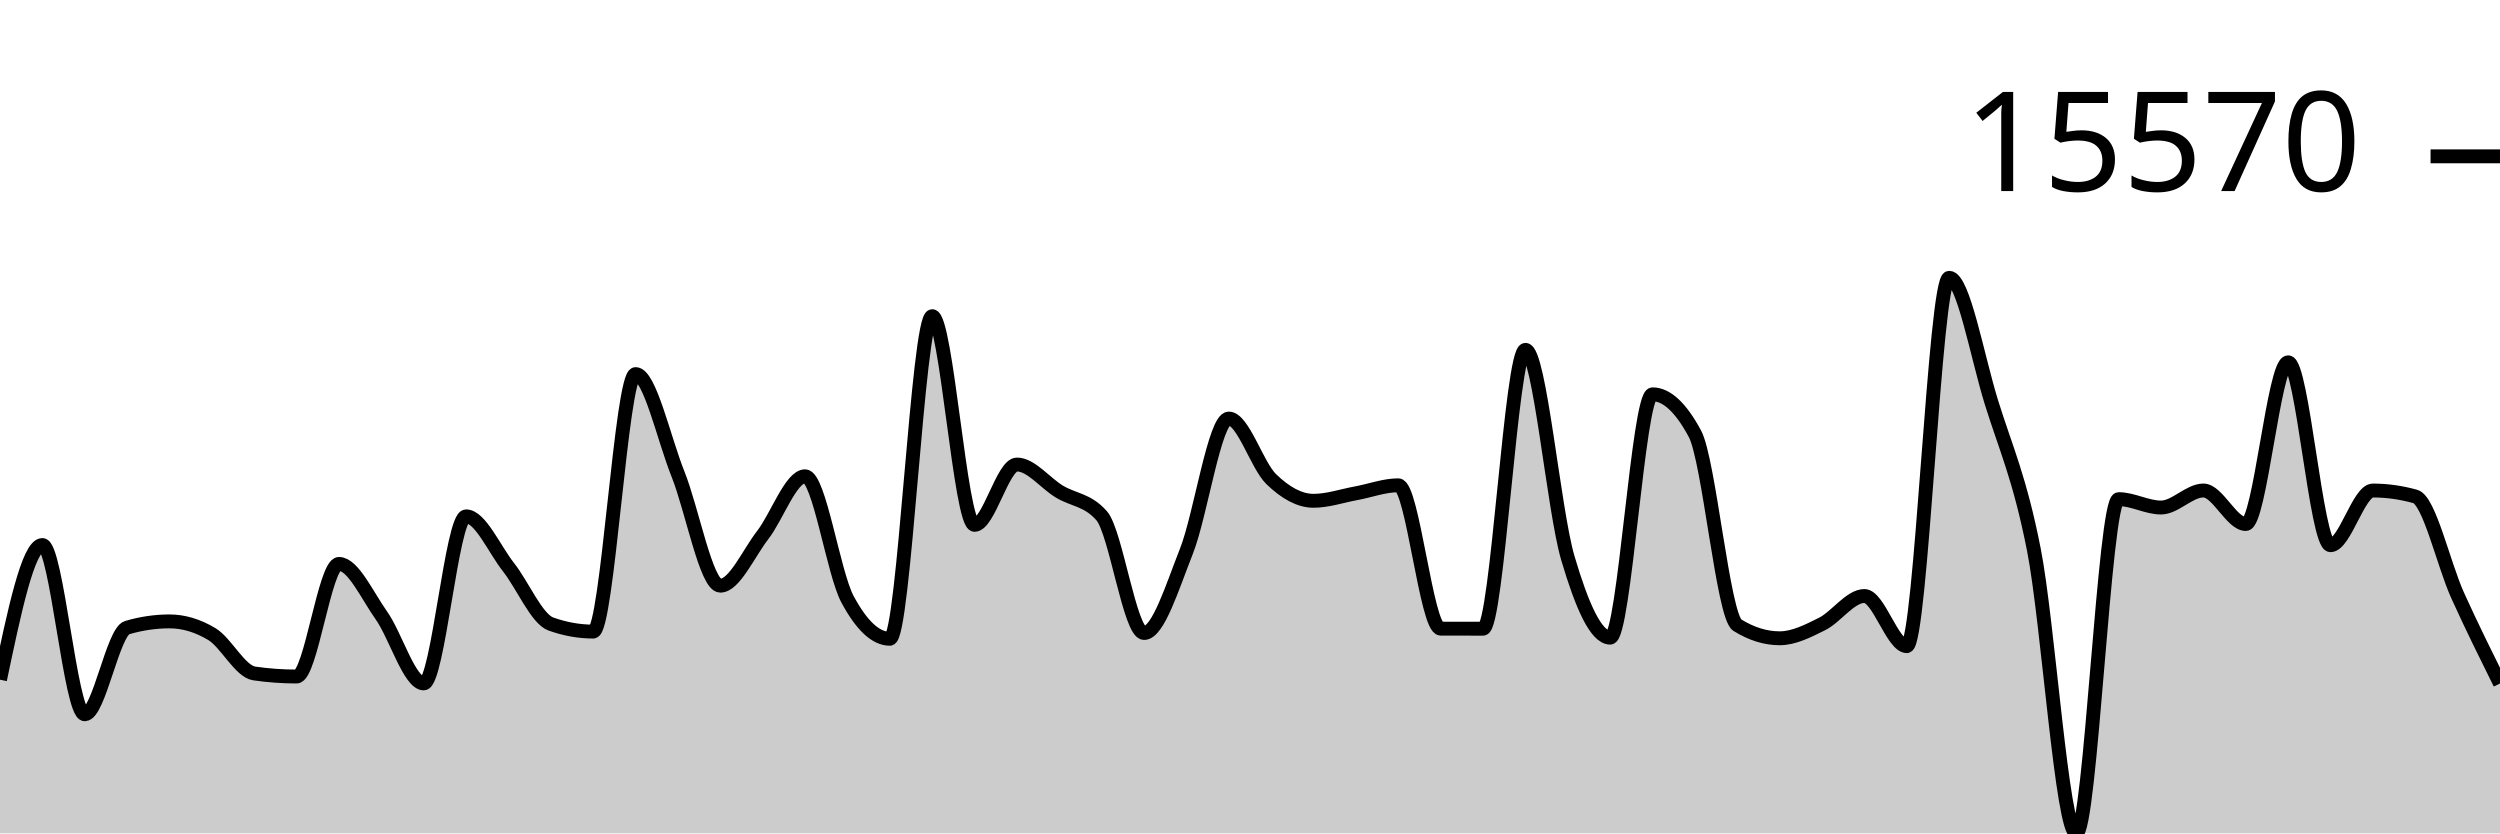
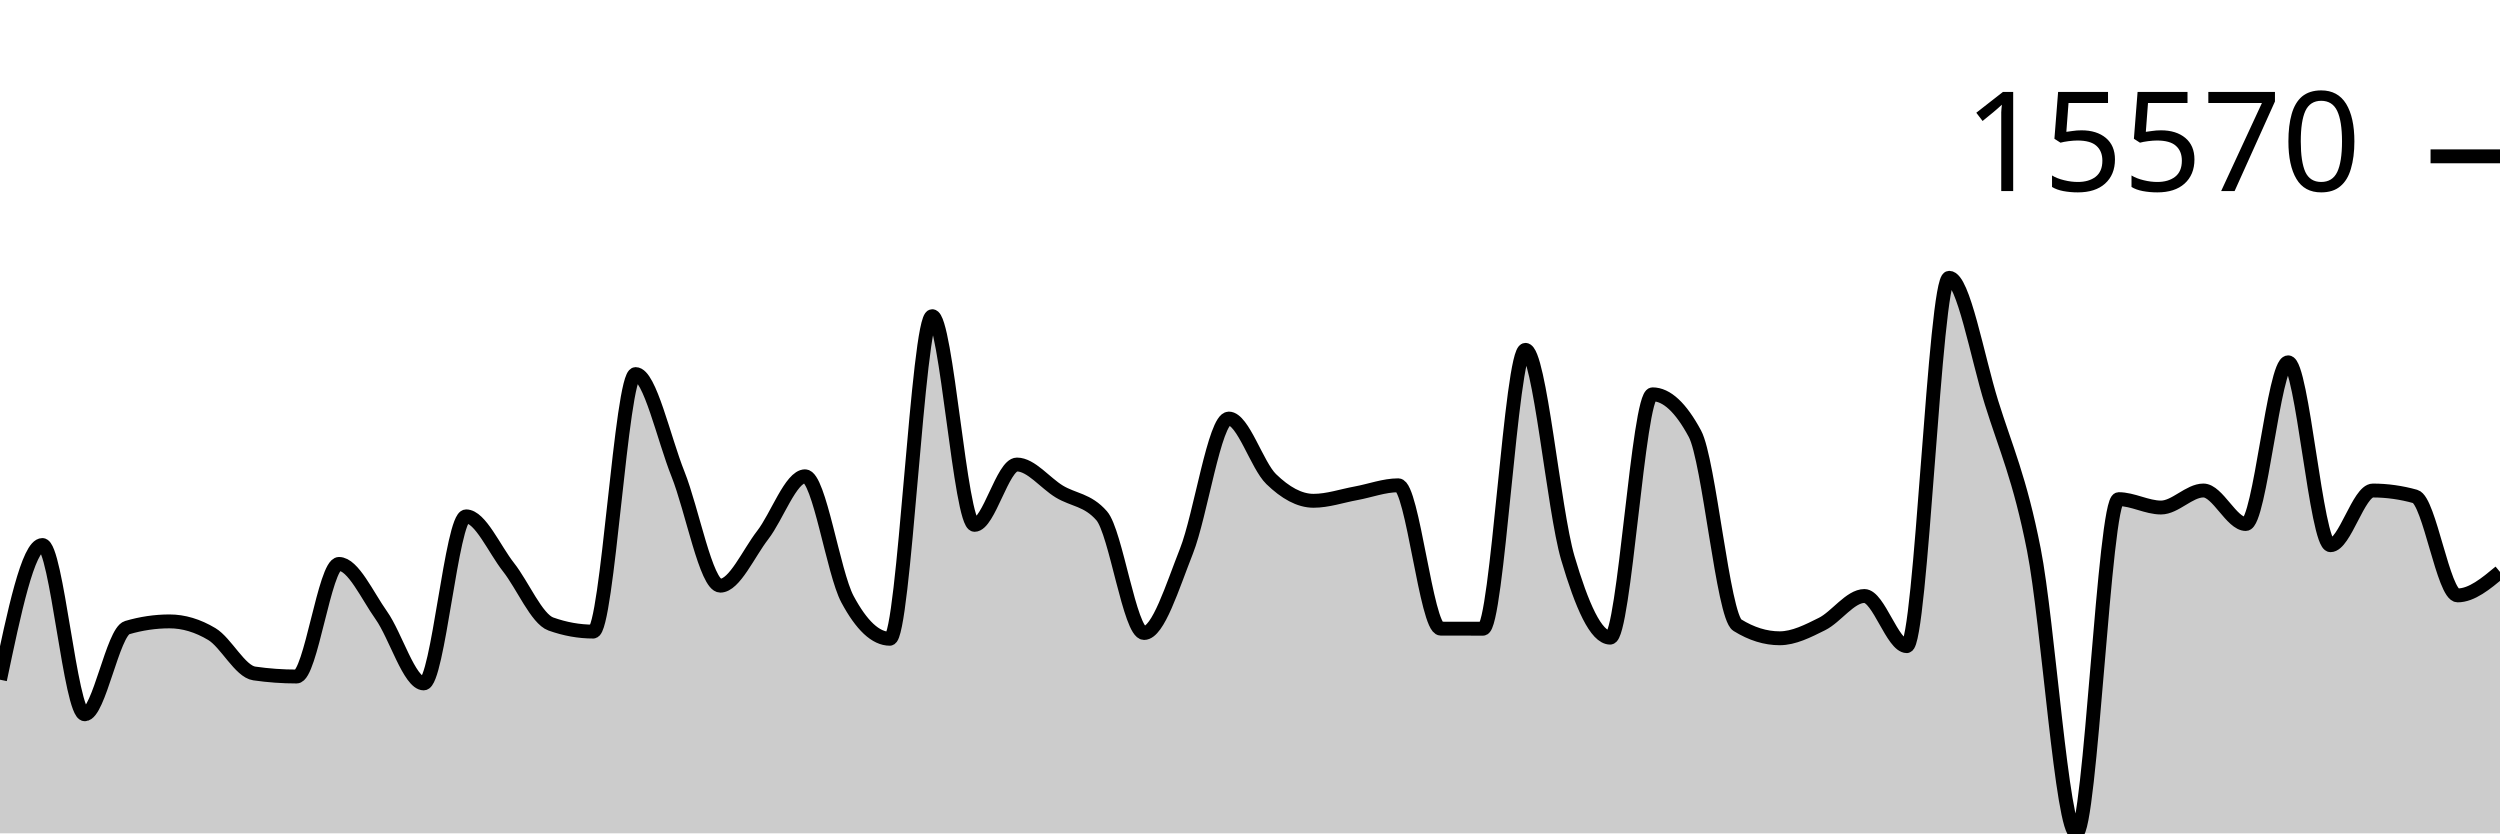
<svg xmlns="http://www.w3.org/2000/svg" viewBox="0 0 180 60">
  <g transform="translate(0,20)">
-     <path class="area" fill="rgba(0, 0, 0, 0.2)" d="M0,28.938C1.017,24.089,2.034,19.241,3.051,19.241C4.068,19.241,5.085,31.427,6.102,31.427C7.119,31.427,8.136,25.488,9.153,25.189C10.169,24.89,11.186,24.74,12.203,24.74C13.22,24.74,14.237,25.045,15.254,25.654C16.271,26.264,17.288,28.343,18.305,28.489C19.322,28.636,20.339,28.709,21.356,28.709C22.373,28.709,23.39,20.603,24.407,20.603C25.424,20.603,26.441,22.875,27.458,24.309C28.475,25.742,29.492,29.206,30.508,29.206C31.525,29.206,32.542,17.178,33.559,17.178C34.576,17.178,35.593,19.543,36.61,20.835C37.627,22.126,38.644,24.564,39.661,24.928C40.678,25.292,41.695,25.474,42.712,25.474C43.729,25.474,44.746,6.933,45.763,6.933C46.78,6.933,47.797,11.59,48.814,14.129C49.831,16.668,50.847,22.168,51.864,22.168C52.881,22.168,53.898,19.837,54.915,18.524C55.932,17.211,56.949,14.292,57.966,14.292C58.983,14.292,60,21.241,61.017,23.141C62.034,25.041,63.051,25.991,64.068,25.991C65.085,25.991,66.102,2.764,67.119,2.764C68.136,2.764,69.153,17.79,70.169,17.79C71.186,17.79,72.203,13.446,73.22,13.446C74.237,13.446,75.254,14.776,76.271,15.392C77.288,16.007,78.305,15.973,79.322,17.137C80.339,18.301,81.356,25.576,82.373,25.576C83.39,25.576,84.407,22.255,85.424,19.682C86.441,17.108,87.458,10.136,88.475,10.136C89.492,10.136,90.508,13.508,91.525,14.494C92.542,15.481,93.559,16.057,94.576,16.057C95.593,16.057,96.61,15.704,97.627,15.518C98.644,15.332,99.661,14.941,100.678,14.941C101.695,14.941,102.712,25.258,103.729,25.262C104.746,25.265,105.763,25.267,106.78,25.267C107.797,25.267,108.814,5.19,109.831,5.19C110.847,5.19,111.864,16.716,112.881,20.169C113.898,23.623,114.915,25.91,115.932,25.91C116.949,25.91,117.966,8.391,118.983,8.391C120,8.391,121.017,9.336,122.034,11.228C123.051,13.12,124.068,24.376,125.085,25.008C126.102,25.64,127.119,25.956,128.136,25.956C129.153,25.956,130.169,25.435,131.186,24.928C132.203,24.42,133.22,22.912,134.237,22.912C135.254,22.912,136.271,26.522,137.288,26.522C138.305,26.522,139.322,0,140.339,0C141.356,0,142.373,5.726,143.39,8.99C144.407,12.255,145.424,14.419,146.441,19.587C147.458,24.755,148.475,40,149.492,40C150.508,40,151.525,15.938,152.542,15.938C153.559,15.938,154.576,16.542,155.593,16.542C156.61,16.542,157.627,15.316,158.644,15.316C159.661,15.316,160.678,17.729,161.695,17.729C162.712,17.729,163.729,6.087,164.746,6.087C165.763,6.087,166.78,19.255,167.797,19.255C168.814,19.255,169.831,15.318,170.847,15.318C171.864,15.318,172.881,15.461,173.898,15.745C174.915,16.029,175.932,20.624,176.949,22.868C177.966,25.112,178.983,27.162,180,29.211L180,40C178.983,40,177.966,40,176.949,40C175.932,40,174.915,40,173.898,40C172.881,40,171.864,40,170.847,40C169.831,40,168.814,40,167.797,40C166.78,40,165.763,40,164.746,40C163.729,40,162.712,40,161.695,40C160.678,40,159.661,40,158.644,40C157.627,40,156.61,40,155.593,40C154.576,40,153.559,40,152.542,40C151.525,40,150.508,40,149.492,40C148.475,40,147.458,40,146.441,40C145.424,40,144.407,40,143.39,40C142.373,40,141.356,40,140.339,40C139.322,40,138.305,40,137.288,40C136.271,40,135.254,40,134.237,40C133.22,40,132.203,40,131.186,40C130.169,40,129.153,40,128.136,40C127.119,40,126.102,40,125.085,40C124.068,40,123.051,40,122.034,40C121.017,40,120,40,118.983,40C117.966,40,116.949,40,115.932,40C114.915,40,113.898,40,112.881,40C111.864,40,110.847,40,109.831,40C108.814,40,107.797,40,106.78,40C105.763,40,104.746,40,103.729,40C102.712,40,101.695,40,100.678,40C99.661,40,98.644,40,97.627,40C96.61,40,95.593,40,94.576,40C93.559,40,92.542,40,91.525,40C90.508,40,89.492,40,88.475,40C87.458,40,86.441,40,85.424,40C84.407,40,83.39,40,82.373,40C81.356,40,80.339,40,79.322,40C78.305,40,77.288,40,76.271,40C75.254,40,74.237,40,73.22,40C72.203,40,71.186,40,70.169,40C69.153,40,68.136,40,67.119,40C66.102,40,65.085,40,64.068,40C63.051,40,62.034,40,61.017,40C60,40,58.983,40,57.966,40C56.949,40,55.932,40,54.915,40C53.898,40,52.881,40,51.864,40C50.847,40,49.831,40,48.814,40C47.797,40,46.78,40,45.763,40C44.746,40,43.729,40,42.712,40C41.695,40,40.678,40,39.661,40C38.644,40,37.627,40,36.61,40C35.593,40,34.576,40,33.559,40C32.542,40,31.525,40,30.508,40C29.492,40,28.475,40,27.458,40C26.441,40,25.424,40,24.407,40C23.39,40,22.373,40,21.356,40C20.339,40,19.322,40,18.305,40C17.288,40,16.271,40,15.254,40C14.237,40,13.22,40,12.203,40C11.186,40,10.169,40,9.153,40C8.136,40,7.119,40,6.102,40C5.085,40,4.068,40,3.051,40C2.034,40,1.017,40,0,40Z" />
-     <path class="line" stroke="black" fill="none" d="M0,28.938C1.017,24.089,2.034,19.241,3.051,19.241C4.068,19.241,5.085,31.427,6.102,31.427C7.119,31.427,8.136,25.488,9.153,25.189C10.169,24.89,11.186,24.74,12.203,24.74C13.22,24.74,14.237,25.045,15.254,25.654C16.271,26.264,17.288,28.343,18.305,28.489C19.322,28.636,20.339,28.709,21.356,28.709C22.373,28.709,23.39,20.603,24.407,20.603C25.424,20.603,26.441,22.875,27.458,24.309C28.475,25.742,29.492,29.206,30.508,29.206C31.525,29.206,32.542,17.178,33.559,17.178C34.576,17.178,35.593,19.543,36.61,20.835C37.627,22.126,38.644,24.564,39.661,24.928C40.678,25.292,41.695,25.474,42.712,25.474C43.729,25.474,44.746,6.933,45.763,6.933C46.78,6.933,47.797,11.59,48.814,14.129C49.831,16.668,50.847,22.168,51.864,22.168C52.881,22.168,53.898,19.837,54.915,18.524C55.932,17.211,56.949,14.292,57.966,14.292C58.983,14.292,60,21.241,61.017,23.141C62.034,25.041,63.051,25.991,64.068,25.991C65.085,25.991,66.102,2.764,67.119,2.764C68.136,2.764,69.153,17.79,70.169,17.79C71.186,17.79,72.203,13.446,73.22,13.446C74.237,13.446,75.254,14.776,76.271,15.392C77.288,16.007,78.305,15.973,79.322,17.137C80.339,18.301,81.356,25.576,82.373,25.576C83.39,25.576,84.407,22.255,85.424,19.682C86.441,17.108,87.458,10.136,88.475,10.136C89.492,10.136,90.508,13.508,91.525,14.494C92.542,15.481,93.559,16.057,94.576,16.057C95.593,16.057,96.61,15.704,97.627,15.518C98.644,15.332,99.661,14.941,100.678,14.941C101.695,14.941,102.712,25.258,103.729,25.262C104.746,25.265,105.763,25.267,106.78,25.267C107.797,25.267,108.814,5.19,109.831,5.19C110.847,5.19,111.864,16.716,112.881,20.169C113.898,23.623,114.915,25.91,115.932,25.91C116.949,25.91,117.966,8.391,118.983,8.391C120,8.391,121.017,9.336,122.034,11.228C123.051,13.12,124.068,24.376,125.085,25.008C126.102,25.64,127.119,25.956,128.136,25.956C129.153,25.956,130.169,25.435,131.186,24.928C132.203,24.42,133.22,22.912,134.237,22.912C135.254,22.912,136.271,26.522,137.288,26.522C138.305,26.522,139.322,0,140.339,0C141.356,0,142.373,5.726,143.39,8.99C144.407,12.255,145.424,14.419,146.441,19.587C147.458,24.755,148.475,40,149.492,40C150.508,40,151.525,15.938,152.542,15.938C153.559,15.938,154.576,16.542,155.593,16.542C156.61,16.542,157.627,15.316,158.644,15.316C159.661,15.316,160.678,17.729,161.695,17.729C162.712,17.729,163.729,6.087,164.746,6.087C165.763,6.087,166.78,19.255,167.797,19.255C168.814,19.255,169.831,15.318,170.847,15.318C171.864,15.318,172.881,15.461,173.898,15.745C174.915,16.029,175.932,20.624,176.949,22.868C177.966,25.112,178.983,27.162,180,29.211" />
+     <path class="area" fill="rgba(0, 0, 0, 0.2)" d="M0,28.938C1.017,24.089,2.034,19.241,3.051,19.241C4.068,19.241,5.085,31.427,6.102,31.427C7.119,31.427,8.136,25.488,9.153,25.189C10.169,24.89,11.186,24.74,12.203,24.74C13.22,24.74,14.237,25.045,15.254,25.654C16.271,26.264,17.288,28.343,18.305,28.489C19.322,28.636,20.339,28.709,21.356,28.709C22.373,28.709,23.39,20.603,24.407,20.603C25.424,20.603,26.441,22.875,27.458,24.309C28.475,25.742,29.492,29.206,30.508,29.206C31.525,29.206,32.542,17.178,33.559,17.178C34.576,17.178,35.593,19.543,36.61,20.835C37.627,22.126,38.644,24.564,39.661,24.928C40.678,25.292,41.695,25.474,42.712,25.474C43.729,25.474,44.746,6.933,45.763,6.933C46.78,6.933,47.797,11.59,48.814,14.129C49.831,16.668,50.847,22.168,51.864,22.168C52.881,22.168,53.898,19.837,54.915,18.524C55.932,17.211,56.949,14.292,57.966,14.292C58.983,14.292,60,21.241,61.017,23.141C62.034,25.041,63.051,25.991,64.068,25.991C65.085,25.991,66.102,2.764,67.119,2.764C68.136,2.764,69.153,17.79,70.169,17.79C71.186,17.79,72.203,13.446,73.22,13.446C74.237,13.446,75.254,14.776,76.271,15.392C77.288,16.007,78.305,15.973,79.322,17.137C80.339,18.301,81.356,25.576,82.373,25.576C83.39,25.576,84.407,22.255,85.424,19.682C86.441,17.108,87.458,10.136,88.475,10.136C89.492,10.136,90.508,13.508,91.525,14.494C92.542,15.481,93.559,16.057,94.576,16.057C95.593,16.057,96.61,15.704,97.627,15.518C98.644,15.332,99.661,14.941,100.678,14.941C101.695,14.941,102.712,25.258,103.729,25.262C104.746,25.265,105.763,25.267,106.78,25.267C107.797,25.267,108.814,5.19,109.831,5.19C110.847,5.19,111.864,16.716,112.881,20.169C113.898,23.623,114.915,25.91,115.932,25.91C116.949,25.91,117.966,8.391,118.983,8.391C120,8.391,121.017,9.336,122.034,11.228C123.051,13.12,124.068,24.376,125.085,25.008C126.102,25.64,127.119,25.956,128.136,25.956C129.153,25.956,130.169,25.435,131.186,24.928C132.203,24.42,133.22,22.912,134.237,22.912C135.254,22.912,136.271,26.522,137.288,26.522C138.305,26.522,139.322,0,140.339,0C141.356,0,142.373,5.726,143.39,8.99C144.407,12.255,145.424,14.419,146.441,19.587C147.458,24.755,148.475,40,149.492,40C150.508,40,151.525,15.938,152.542,15.938C153.559,15.938,154.576,16.542,155.593,16.542C156.61,16.542,157.627,15.316,158.644,15.316C159.661,15.316,160.678,17.729,161.695,17.729C162.712,17.729,163.729,6.087,164.746,6.087C165.763,6.087,166.78,19.255,167.797,19.255C168.814,19.255,169.831,15.318,170.847,15.318C171.864,15.318,172.881,15.461,173.898,15.745C174.915,16.029,175.932,22.868,176.949,22.868C177.966,22.868,178.983,22.023,180,21.179L180,40C178.983,40,177.966,40,176.949,40C175.932,40,174.915,40,173.898,40C172.881,40,171.864,40,170.847,40C169.831,40,168.814,40,167.797,40C166.78,40,165.763,40,164.746,40C163.729,40,162.712,40,161.695,40C160.678,40,159.661,40,158.644,40C157.627,40,156.61,40,155.593,40C154.576,40,153.559,40,152.542,40C151.525,40,150.508,40,149.492,40C148.475,40,147.458,40,146.441,40C145.424,40,144.407,40,143.39,40C142.373,40,141.356,40,140.339,40C139.322,40,138.305,40,137.288,40C136.271,40,135.254,40,134.237,40C133.22,40,132.203,40,131.186,40C130.169,40,129.153,40,128.136,40C127.119,40,126.102,40,125.085,40C124.068,40,123.051,40,122.034,40C121.017,40,120,40,118.983,40C117.966,40,116.949,40,115.932,40C114.915,40,113.898,40,112.881,40C111.864,40,110.847,40,109.831,40C108.814,40,107.797,40,106.78,40C105.763,40,104.746,40,103.729,40C102.712,40,101.695,40,100.678,40C99.661,40,98.644,40,97.627,40C96.61,40,95.593,40,94.576,40C93.559,40,92.542,40,91.525,40C90.508,40,89.492,40,88.475,40C87.458,40,86.441,40,85.424,40C84.407,40,83.39,40,82.373,40C81.356,40,80.339,40,79.322,40C78.305,40,77.288,40,76.271,40C75.254,40,74.237,40,73.22,40C72.203,40,71.186,40,70.169,40C69.153,40,68.136,40,67.119,40C66.102,40,65.085,40,64.068,40C63.051,40,62.034,40,61.017,40C60,40,58.983,40,57.966,40C56.949,40,55.932,40,54.915,40C53.898,40,52.881,40,51.864,40C50.847,40,49.831,40,48.814,40C47.797,40,46.78,40,45.763,40C44.746,40,43.729,40,42.712,40C41.695,40,40.678,40,39.661,40C38.644,40,37.627,40,36.61,40C35.593,40,34.576,40,33.559,40C32.542,40,31.525,40,30.508,40C29.492,40,28.475,40,27.458,40C26.441,40,25.424,40,24.407,40C23.39,40,22.373,40,21.356,40C20.339,40,19.322,40,18.305,40C17.288,40,16.271,40,15.254,40C14.237,40,13.22,40,12.203,40C11.186,40,10.169,40,9.153,40C8.136,40,7.119,40,6.102,40C5.085,40,4.068,40,3.051,40C2.034,40,1.017,40,0,40Z" />
+     <path class="line" stroke="black" fill="none" d="M0,28.938C1.017,24.089,2.034,19.241,3.051,19.241C4.068,19.241,5.085,31.427,6.102,31.427C7.119,31.427,8.136,25.488,9.153,25.189C10.169,24.89,11.186,24.74,12.203,24.74C13.22,24.74,14.237,25.045,15.254,25.654C16.271,26.264,17.288,28.343,18.305,28.489C19.322,28.636,20.339,28.709,21.356,28.709C22.373,28.709,23.39,20.603,24.407,20.603C25.424,20.603,26.441,22.875,27.458,24.309C28.475,25.742,29.492,29.206,30.508,29.206C31.525,29.206,32.542,17.178,33.559,17.178C34.576,17.178,35.593,19.543,36.61,20.835C37.627,22.126,38.644,24.564,39.661,24.928C40.678,25.292,41.695,25.474,42.712,25.474C43.729,25.474,44.746,6.933,45.763,6.933C46.78,6.933,47.797,11.59,48.814,14.129C49.831,16.668,50.847,22.168,51.864,22.168C52.881,22.168,53.898,19.837,54.915,18.524C55.932,17.211,56.949,14.292,57.966,14.292C58.983,14.292,60,21.241,61.017,23.141C62.034,25.041,63.051,25.991,64.068,25.991C65.085,25.991,66.102,2.764,67.119,2.764C68.136,2.764,69.153,17.79,70.169,17.79C71.186,17.79,72.203,13.446,73.22,13.446C74.237,13.446,75.254,14.776,76.271,15.392C77.288,16.007,78.305,15.973,79.322,17.137C80.339,18.301,81.356,25.576,82.373,25.576C83.39,25.576,84.407,22.255,85.424,19.682C86.441,17.108,87.458,10.136,88.475,10.136C89.492,10.136,90.508,13.508,91.525,14.494C92.542,15.481,93.559,16.057,94.576,16.057C95.593,16.057,96.61,15.704,97.627,15.518C98.644,15.332,99.661,14.941,100.678,14.941C101.695,14.941,102.712,25.258,103.729,25.262C104.746,25.265,105.763,25.267,106.78,25.267C107.797,25.267,108.814,5.19,109.831,5.19C110.847,5.19,111.864,16.716,112.881,20.169C113.898,23.623,114.915,25.91,115.932,25.91C116.949,25.91,117.966,8.391,118.983,8.391C120,8.391,121.017,9.336,122.034,11.228C123.051,13.12,124.068,24.376,125.085,25.008C126.102,25.64,127.119,25.956,128.136,25.956C129.153,25.956,130.169,25.435,131.186,24.928C132.203,24.42,133.22,22.912,134.237,22.912C135.254,22.912,136.271,26.522,137.288,26.522C138.305,26.522,139.322,0,140.339,0C141.356,0,142.373,5.726,143.39,8.99C144.407,12.255,145.424,14.419,146.441,19.587C147.458,24.755,148.475,40,149.492,40C150.508,40,151.525,15.938,152.542,15.938C153.559,15.938,154.576,16.542,155.593,16.542C156.61,16.542,157.627,15.316,158.644,15.316C159.661,15.316,160.678,17.729,161.695,17.729C162.712,17.729,163.729,6.087,164.746,6.087C165.763,6.087,166.78,19.255,167.797,19.255C168.814,19.255,169.831,15.318,170.847,15.318C171.864,15.318,172.881,15.461,173.898,15.745C174.915,16.029,175.932,22.868,176.949,22.868C177.966,22.868,178.983,22.023,180,21.179" />
    <path class="axis-ceiling" stroke-width="1" stroke="black" fill="none" d="M175,-8.744L180,-8.744" />
    <text class="axis-ceiling-label" font-family="sans-serif" text-anchor="end" font-size="10px" x="170" y="-6.244">15570</text>
  </g>
</svg>
